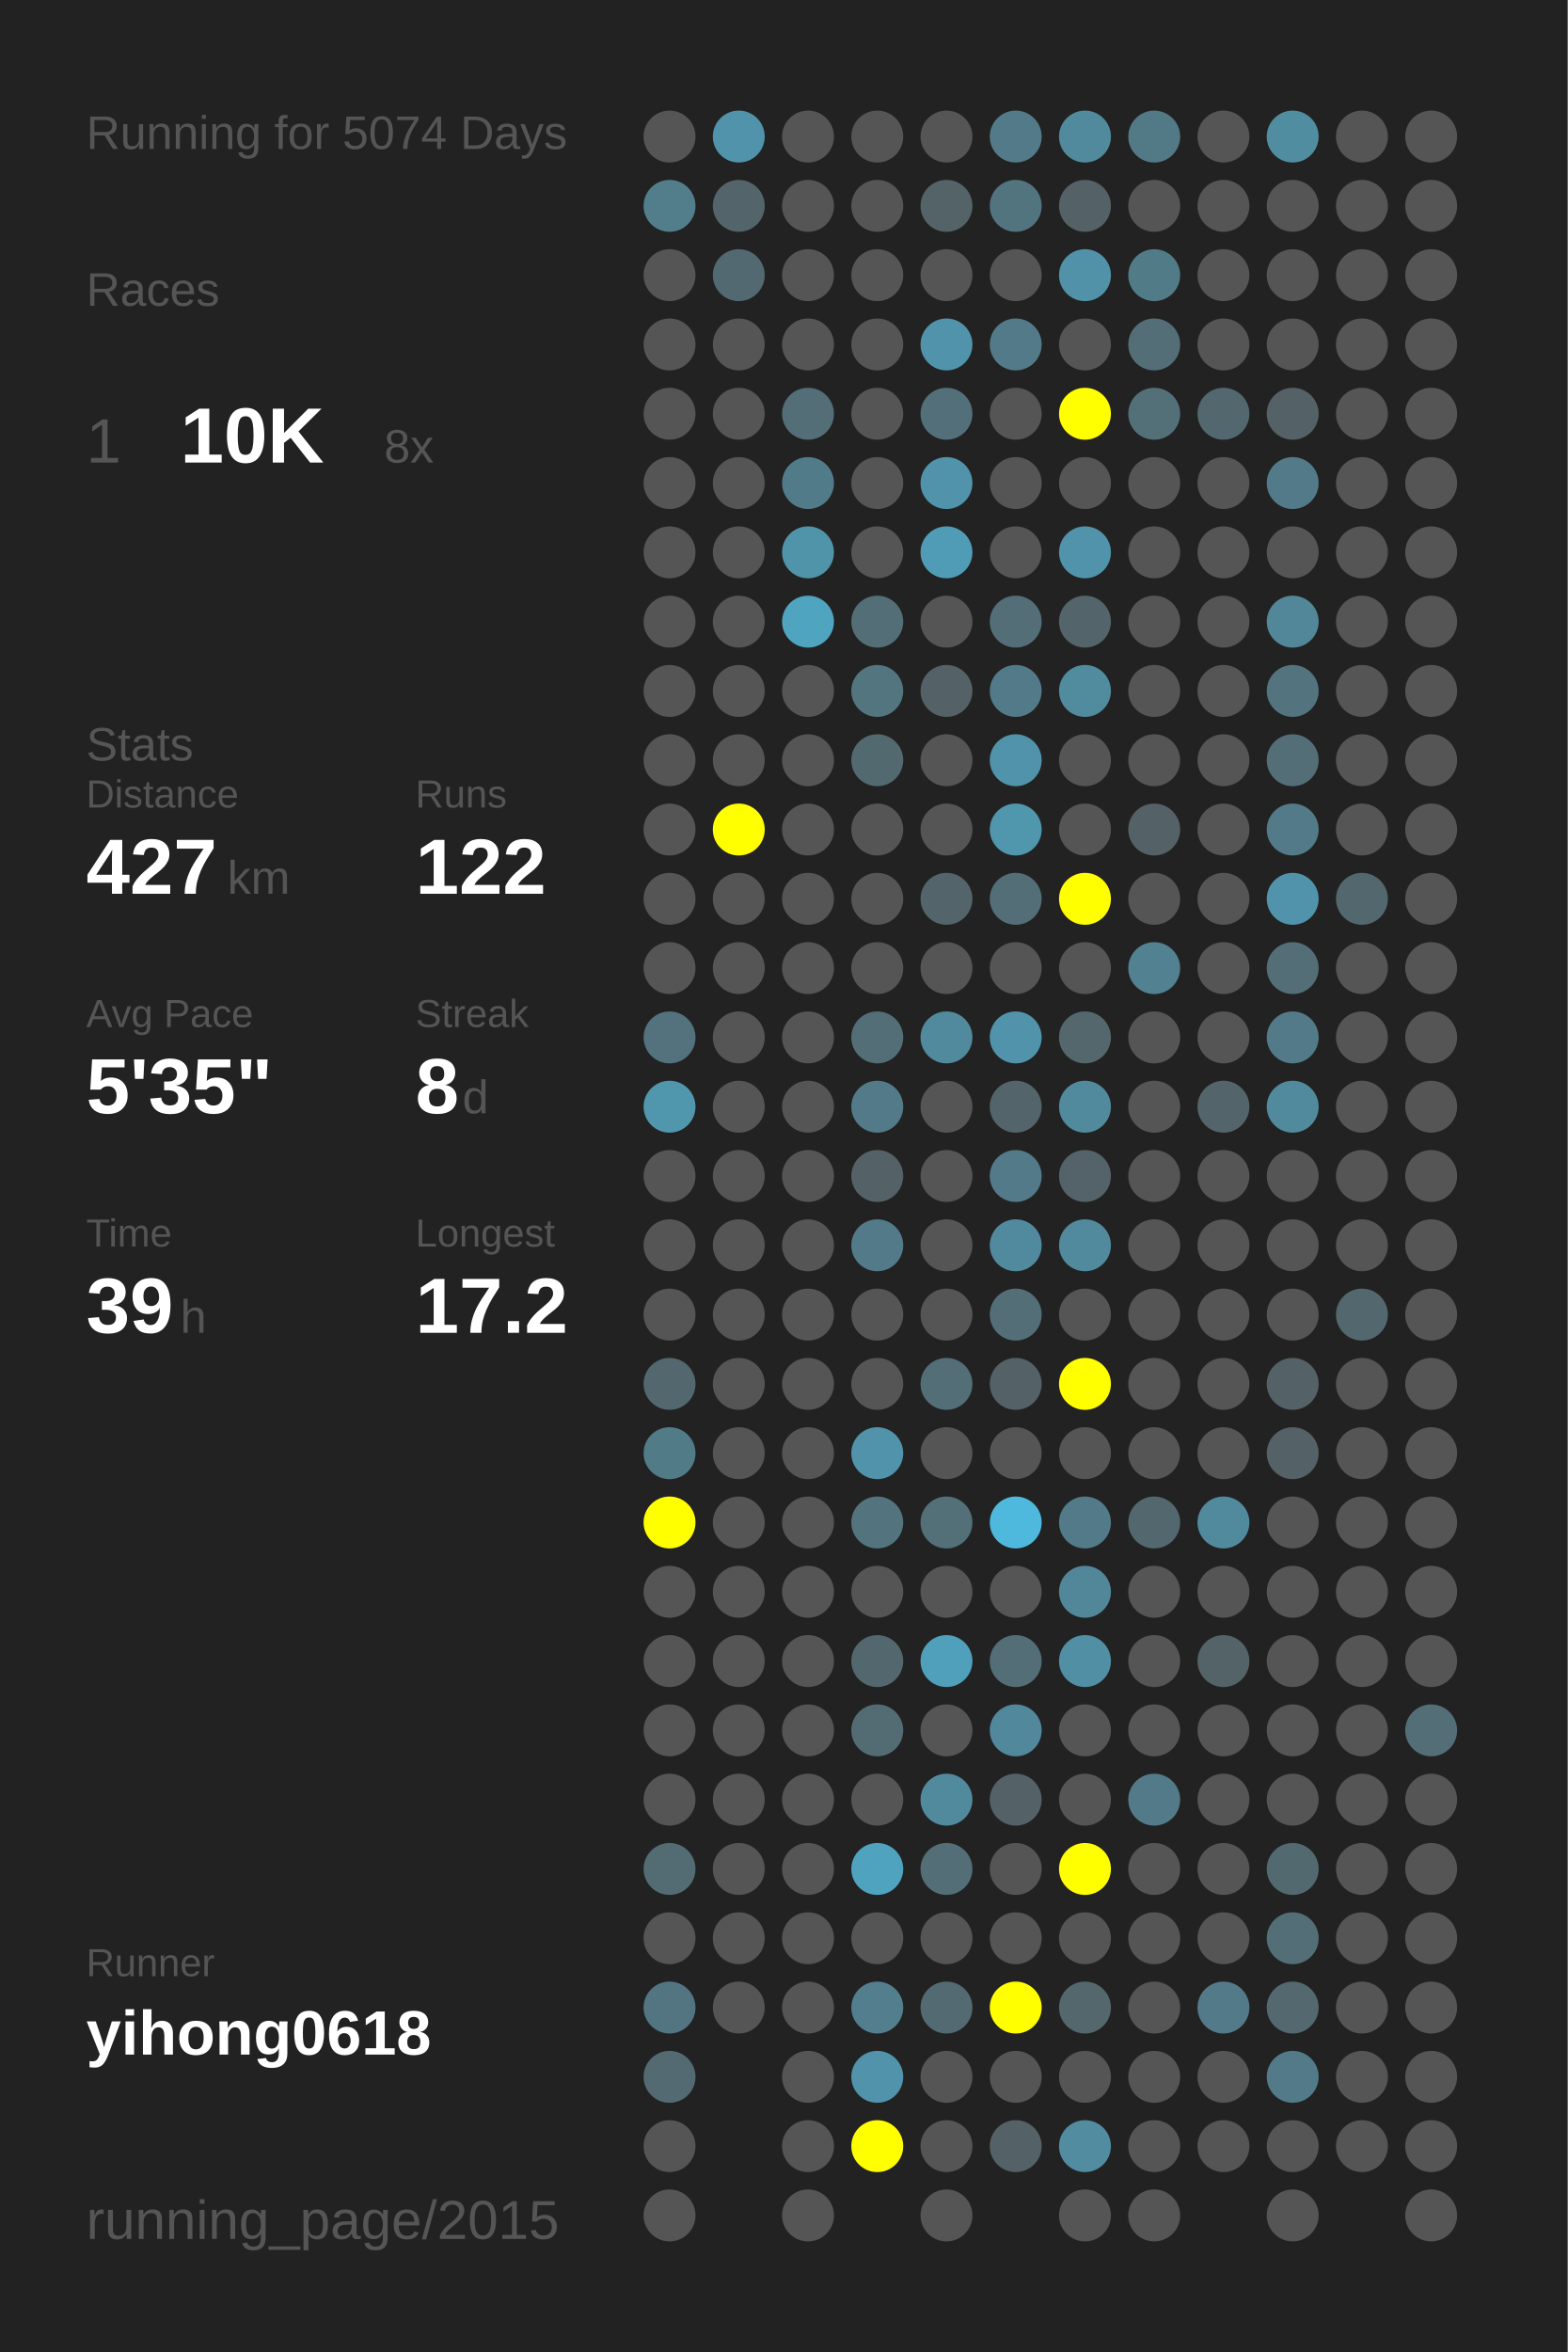
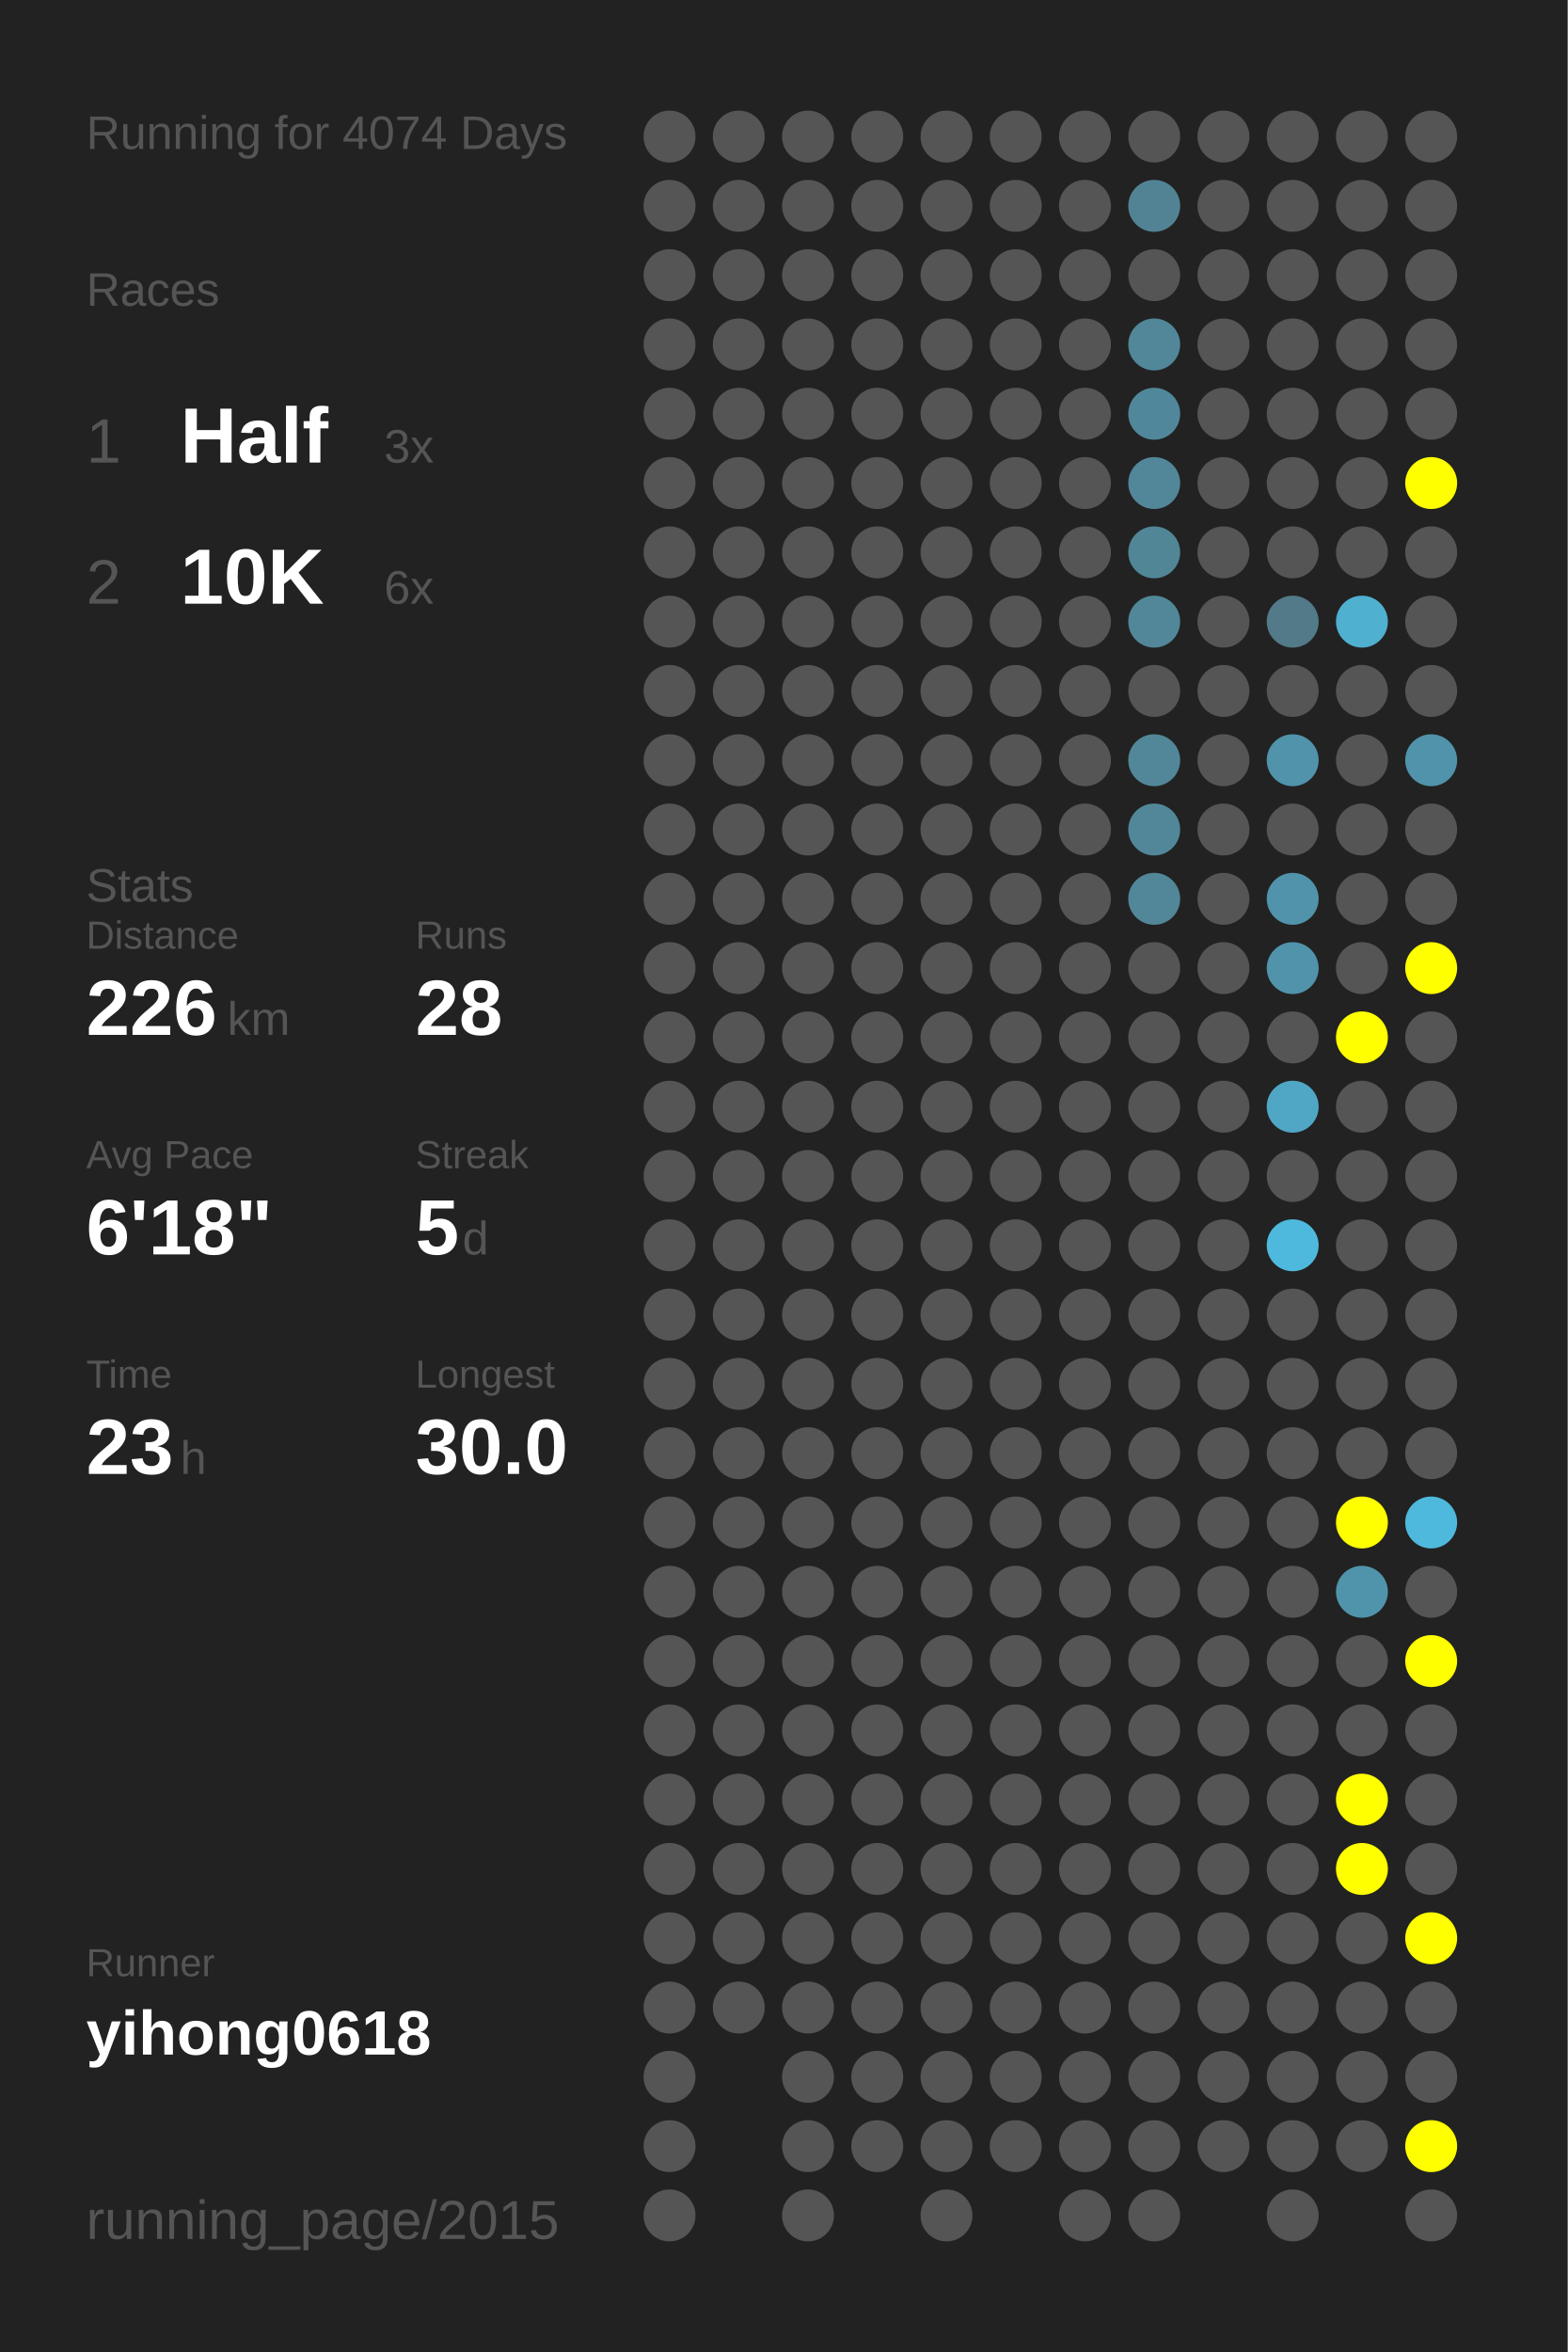
<svg xmlns="http://www.w3.org/2000/svg" baseProfile="full" height="300mm" version="1.1" viewBox="0,0,200,300" width="200mm">
  <defs />
  <rect fill="#222222" height="300" width="200" x="0" y="0" />
-   <text fill="#555555" style="font-size:6px; font-family:Arial;" x="11" y="19">Running for 5074 Days</text>
+   <text fill="#555555" style="font-size:6px; font-family:Arial;" x="11" y="19">Running for 4074 Days</text>
  <text fill="#555555" style="font-size:6px; font-family:Arial;" x="11" y="39">Races</text>
  <text fill="#555555" style="font-size:8px; font-family:Arial;" x="11" y="59">1</text>
-   <text fill="#FFFFFF" style="font-size:10px; font-family:Arial; font-weight:bold;" x="23" y="59">10K</text>
-   <text fill="#555555" style="font-size:6px; font-family:Arial;" x="49" y="59">8x</text>
-   <text fill="#555555" style="font-size:6px; font-family:Arial;" x="11" y="97">Stats</text>
-   <text fill="#555555" style="font-size:5px; font-family:Arial;" x="11" y="103">Distance</text>
-   <text fill="#FFFFFF" style="font-size:10px; font-family:Arial; font-weight:bold;" x="11" y="114">427</text>
-   <text fill="#555555" style="font-size:6px; font-family:Arial;" x="29" y="114">km</text>
-   <text fill="#555555" style="font-size:5px; font-family:Arial;" x="53" y="103">Runs</text>
-   <text fill="#FFFFFF" style="font-size:10px; font-family:Arial; font-weight:bold;" x="53" y="114">122</text>
-   <text fill="#555555" style="font-size:5px; font-family:Arial;" x="11" y="131">Avg Pace</text>
-   <text fill="#FFFFFF" style="font-size:10px; font-family:Arial; font-weight:bold;" x="11" y="142">5'35"</text>
-   <text fill="#555555" style="font-size:5px; font-family:Arial;" x="53" y="131">Streak</text>
-   <text fill="#FFFFFF" style="font-size:10px; font-family:Arial; font-weight:bold;" x="53" y="142">8</text>
-   <text fill="#555555" style="font-size:6px; font-family:Arial;" x="59" y="142">d</text>
-   <text fill="#555555" style="font-size:5px; font-family:Arial;" x="11" y="159">Time</text>
-   <text fill="#FFFFFF" style="font-size:10px; font-family:Arial; font-weight:bold;" x="11" y="170">39</text>
-   <text fill="#555555" style="font-size:6px; font-family:Arial;" x="23" y="170">h</text>
-   <text fill="#555555" style="font-size:5px; font-family:Arial;" x="53" y="159">Longest</text>
-   <text fill="#FFFFFF" style="font-size:10px; font-family:Arial; font-weight:bold;" x="53" y="170">17.2</text>
+   <text fill="#FFFFFF" style="font-size:10px; font-family:Arial; font-weight:bold;" x="23" y="59">Half</text>
+   <text fill="#555555" style="font-size:6px; font-family:Arial;" x="49" y="59">3x</text>
+   <text fill="#555555" style="font-size:8px; font-family:Arial;" x="11" y="77">2</text>
+   <text fill="#FFFFFF" style="font-size:10px; font-family:Arial; font-weight:bold;" x="23" y="77">10K</text>
+   <text fill="#555555" style="font-size:6px; font-family:Arial;" x="49" y="77">6x</text>
+   <text fill="#555555" style="font-size:6px; font-family:Arial;" x="11" y="115">Stats</text>
+   <text fill="#555555" style="font-size:5px; font-family:Arial;" x="11" y="121">Distance</text>
+   <text fill="#FFFFFF" style="font-size:10px; font-family:Arial; font-weight:bold;" x="11" y="132">226</text>
+   <text fill="#555555" style="font-size:6px; font-family:Arial;" x="29" y="132">km</text>
+   <text fill="#555555" style="font-size:5px; font-family:Arial;" x="53" y="121">Runs</text>
+   <text fill="#FFFFFF" style="font-size:10px; font-family:Arial; font-weight:bold;" x="53" y="132">28</text>
+   <text fill="#555555" style="font-size:5px; font-family:Arial;" x="11" y="149">Avg Pace</text>
+   <text fill="#FFFFFF" style="font-size:10px; font-family:Arial; font-weight:bold;" x="11" y="160">6'18"</text>
+   <text fill="#555555" style="font-size:5px; font-family:Arial;" x="53" y="149">Streak</text>
+   <text fill="#FFFFFF" style="font-size:10px; font-family:Arial; font-weight:bold;" x="53" y="160">5</text>
+   <text fill="#555555" style="font-size:6px; font-family:Arial;" x="59" y="160">d</text>
+   <text fill="#555555" style="font-size:5px; font-family:Arial;" x="11" y="177">Time</text>
+   <text fill="#FFFFFF" style="font-size:10px; font-family:Arial; font-weight:bold;" x="11" y="188">23</text>
+   <text fill="#555555" style="font-size:6px; font-family:Arial;" x="23" y="188">h</text>
+   <text fill="#555555" style="font-size:5px; font-family:Arial;" x="53" y="177">Longest</text>
+   <text fill="#FFFFFF" style="font-size:10px; font-family:Arial; font-weight:bold;" x="53" y="188">30.0</text>
  <text fill="#555555" style="font-size:5px; font-family:Arial;" x="11" y="252.065">Runner</text>
  <text fill="#FFFFFF" style="font-size:8px; font-family:Arial; font-weight:bold;" x="11" y="262.065">yihong0618</text>
  <text fill="#555555" style="font-size:7px; font-family:Arial;" x="11" y="285.581">running_page/2015</text>
  <circle cx="85.417" cy="17.419" fill="#555555" r="3.312" />
-   <circle cx="85.417" cy="26.258" fill="#527e8c" r="3.312" />
+   <circle cx="85.417" cy="26.258" fill="#555555" r="3.312" />
  <circle cx="85.417" cy="35.097" fill="#555555" r="3.312" />
  <circle cx="85.417" cy="43.935" fill="#555555" r="3.312" />
  <circle cx="85.417" cy="52.774" fill="#555555" r="3.312" />
  <circle cx="85.417" cy="61.613" fill="#555555" r="3.312" />
  <circle cx="85.417" cy="70.452" fill="#555555" r="3.312" />
  <circle cx="85.417" cy="79.29" fill="#555555" r="3.312" />
  <circle cx="85.417" cy="88.129" fill="#555555" r="3.312" />
  <circle cx="85.417" cy="96.968" fill="#555555" r="3.312" />
  <circle cx="85.417" cy="105.806" fill="#555555" r="3.312" />
  <circle cx="85.417" cy="114.645" fill="#555555" r="3.312" />
  <circle cx="85.417" cy="123.484" fill="#555555" r="3.312" />
-   <circle cx="85.417" cy="132.323" fill="#53727d" r="3.312" />
-   <circle cx="85.417" cy="141.161" fill="#5096ad" r="3.312" />
+   <circle cx="85.417" cy="132.323" fill="#555555" r="3.312" />
+   <circle cx="85.417" cy="141.161" fill="#555555" r="3.312" />
  <circle cx="85.417" cy="150" fill="#555555" r="3.312" />
  <circle cx="85.417" cy="158.839" fill="#555555" r="3.312" />
  <circle cx="85.417" cy="167.677" fill="#555555" r="3.312" />
-   <circle cx="85.417" cy="176.516" fill="#53676e" r="3.312" />
-   <circle cx="85.417" cy="185.355" fill="#527b88" r="3.312" />
-   <circle cx="85.417" cy="194.194" fill="#FFFF00" r="3.312" />
+   <circle cx="85.417" cy="176.516" fill="#555555" r="3.312" />
+   <circle cx="85.417" cy="185.355" fill="#555555" r="3.312" />
+   <circle cx="85.417" cy="194.194" fill="#555555" r="3.312" />
  <circle cx="85.417" cy="203.032" fill="#555555" r="3.312" />
  <circle cx="85.417" cy="211.871" fill="#555555" r="3.312" />
  <circle cx="85.417" cy="220.71" fill="#555555" r="3.312" />
  <circle cx="85.417" cy="229.548" fill="#555555" r="3.312" />
-   <circle cx="85.417" cy="238.387" fill="#536b73" r="3.312" />
+   <circle cx="85.417" cy="238.387" fill="#555555" r="3.312" />
  <circle cx="85.417" cy="247.226" fill="#555555" r="3.312" />
-   <circle cx="85.417" cy="256.065" fill="#527581" r="3.312" />
-   <circle cx="85.417" cy="264.903" fill="#536a72" r="3.312" />
+   <circle cx="85.417" cy="256.065" fill="#555555" r="3.312" />
+   <circle cx="85.417" cy="264.903" fill="#555555" r="3.312" />
  <circle cx="85.417" cy="273.742" fill="#555555" r="3.312" />
  <circle cx="85.417" cy="282.581" fill="#555555" r="3.312" />
-   <circle cx="94.25" cy="17.419" fill="#5093aa" r="3.312" />
-   <circle cx="94.25" cy="26.258" fill="#53646a" r="3.312" />
-   <circle cx="94.25" cy="35.097" fill="#536971" r="3.312" />
+   <circle cx="94.25" cy="17.419" fill="#555555" r="3.312" />
+   <circle cx="94.25" cy="26.258" fill="#555555" r="3.312" />
+   <circle cx="94.25" cy="35.097" fill="#555555" r="3.312" />
  <circle cx="94.25" cy="43.935" fill="#555555" r="3.312" />
  <circle cx="94.25" cy="52.774" fill="#555555" r="3.312" />
  <circle cx="94.25" cy="61.613" fill="#555555" r="3.312" />
  <circle cx="94.25" cy="70.452" fill="#555555" r="3.312" />
  <circle cx="94.25" cy="79.29" fill="#555555" r="3.312" />
  <circle cx="94.25" cy="88.129" fill="#555555" r="3.312" />
  <circle cx="94.25" cy="96.968" fill="#555555" r="3.312" />
-   <circle cx="94.25" cy="105.806" fill="#FFFF00" r="3.312" />
+   <circle cx="94.25" cy="105.806" fill="#555555" r="3.312" />
  <circle cx="94.25" cy="114.645" fill="#555555" r="3.312" />
  <circle cx="94.25" cy="123.484" fill="#555555" r="3.312" />
  <circle cx="94.25" cy="132.323" fill="#555555" r="3.312" />
  <circle cx="94.25" cy="141.161" fill="#555555" r="3.312" />
  <circle cx="94.25" cy="150" fill="#555555" r="3.312" />
  <circle cx="94.25" cy="158.839" fill="#555555" r="3.312" />
  <circle cx="94.25" cy="167.677" fill="#555555" r="3.312" />
  <circle cx="94.25" cy="176.516" fill="#555555" r="3.312" />
  <circle cx="94.25" cy="185.355" fill="#555555" r="3.312" />
  <circle cx="94.25" cy="194.194" fill="#555555" r="3.312" />
  <circle cx="94.25" cy="203.032" fill="#555555" r="3.312" />
  <circle cx="94.25" cy="211.871" fill="#555555" r="3.312" />
  <circle cx="94.25" cy="220.71" fill="#555555" r="3.312" />
  <circle cx="94.25" cy="229.548" fill="#555555" r="3.312" />
  <circle cx="94.25" cy="238.387" fill="#555555" r="3.312" />
  <circle cx="94.25" cy="247.226" fill="#555555" r="3.312" />
  <circle cx="94.25" cy="256.065" fill="#555555" r="3.312" />
  <circle cx="103.083" cy="17.419" fill="#555555" r="3.312" />
  <circle cx="103.083" cy="26.258" fill="#555555" r="3.312" />
  <circle cx="103.083" cy="35.097" fill="#555555" r="3.312" />
  <circle cx="103.083" cy="43.935" fill="#555555" r="3.312" />
-   <circle cx="103.083" cy="52.774" fill="#536e77" r="3.312" />
-   <circle cx="103.083" cy="61.613" fill="#527b89" r="3.312" />
-   <circle cx="103.083" cy="70.452" fill="#5094aa" r="3.312" />
-   <circle cx="103.083" cy="79.29" fill="#4fa4c0" r="3.312" />
+   <circle cx="103.083" cy="52.774" fill="#555555" r="3.312" />
+   <circle cx="103.083" cy="61.613" fill="#555555" r="3.312" />
+   <circle cx="103.083" cy="70.452" fill="#555555" r="3.312" />
+   <circle cx="103.083" cy="79.29" fill="#555555" r="3.312" />
  <circle cx="103.083" cy="88.129" fill="#555555" r="3.312" />
  <circle cx="103.083" cy="96.968" fill="#555555" r="3.312" />
  <circle cx="103.083" cy="105.806" fill="#555555" r="3.312" />
  <circle cx="103.083" cy="114.645" fill="#555555" r="3.312" />
  <circle cx="103.083" cy="123.484" fill="#555555" r="3.312" />
  <circle cx="103.083" cy="132.323" fill="#555555" r="3.312" />
  <circle cx="103.083" cy="141.161" fill="#555555" r="3.312" />
  <circle cx="103.083" cy="150" fill="#555555" r="3.312" />
  <circle cx="103.083" cy="158.839" fill="#555555" r="3.312" />
  <circle cx="103.083" cy="167.677" fill="#555555" r="3.312" />
  <circle cx="103.083" cy="176.516" fill="#555555" r="3.312" />
  <circle cx="103.083" cy="185.355" fill="#555555" r="3.312" />
  <circle cx="103.083" cy="194.194" fill="#555555" r="3.312" />
  <circle cx="103.083" cy="203.032" fill="#555555" r="3.312" />
  <circle cx="103.083" cy="211.871" fill="#555555" r="3.312" />
  <circle cx="103.083" cy="220.71" fill="#555555" r="3.312" />
  <circle cx="103.083" cy="229.548" fill="#555555" r="3.312" />
  <circle cx="103.083" cy="238.387" fill="#555555" r="3.312" />
  <circle cx="103.083" cy="247.226" fill="#555555" r="3.312" />
  <circle cx="103.083" cy="256.065" fill="#555555" r="3.312" />
  <circle cx="103.083" cy="264.903" fill="#555555" r="3.312" />
  <circle cx="103.083" cy="273.742" fill="#555555" r="3.312" />
  <circle cx="103.083" cy="282.581" fill="#555555" r="3.312" />
  <circle cx="111.917" cy="17.419" fill="#555555" r="3.312" />
  <circle cx="111.917" cy="26.258" fill="#555555" r="3.312" />
  <circle cx="111.917" cy="35.097" fill="#555555" r="3.312" />
  <circle cx="111.917" cy="43.935" fill="#555555" r="3.312" />
  <circle cx="111.917" cy="52.774" fill="#555555" r="3.312" />
  <circle cx="111.917" cy="61.613" fill="#555555" r="3.312" />
  <circle cx="111.917" cy="70.452" fill="#555555" r="3.312" />
-   <circle cx="111.917" cy="79.29" fill="#536e77" r="3.312" />
-   <circle cx="111.917" cy="88.129" fill="#527580" r="3.312" />
-   <circle cx="111.917" cy="96.968" fill="#536970" r="3.312" />
+   <circle cx="111.917" cy="79.29" fill="#555555" r="3.312" />
+   <circle cx="111.917" cy="88.129" fill="#555555" r="3.312" />
+   <circle cx="111.917" cy="96.968" fill="#555555" r="3.312" />
  <circle cx="111.917" cy="105.806" fill="#555555" r="3.312" />
  <circle cx="111.917" cy="114.645" fill="#555555" r="3.312" />
  <circle cx="111.917" cy="123.484" fill="#555555" r="3.312" />
-   <circle cx="111.917" cy="132.323" fill="#536e77" r="3.312" />
-   <circle cx="111.917" cy="141.161" fill="#527a88" r="3.312" />
-   <circle cx="111.917" cy="150" fill="#546166" r="3.312" />
-   <circle cx="111.917" cy="158.839" fill="#527a88" r="3.312" />
+   <circle cx="111.917" cy="132.323" fill="#555555" r="3.312" />
+   <circle cx="111.917" cy="141.161" fill="#555555" r="3.312" />
+   <circle cx="111.917" cy="150" fill="#555555" r="3.312" />
+   <circle cx="111.917" cy="158.839" fill="#555555" r="3.312" />
  <circle cx="111.917" cy="167.677" fill="#555555" r="3.312" />
  <circle cx="111.917" cy="176.516" fill="#555555" r="3.312" />
-   <circle cx="111.917" cy="185.355" fill="#5093aa" r="3.312" />
-   <circle cx="111.917" cy="194.194" fill="#53747f" r="3.312" />
+   <circle cx="111.917" cy="185.355" fill="#555555" r="3.312" />
+   <circle cx="111.917" cy="194.194" fill="#555555" r="3.312" />
  <circle cx="111.917" cy="203.032" fill="#555555" r="3.312" />
-   <circle cx="111.917" cy="211.871" fill="#53676e" r="3.312" />
-   <circle cx="111.917" cy="220.71" fill="#536c74" r="3.312" />
+   <circle cx="111.917" cy="211.871" fill="#555555" r="3.312" />
+   <circle cx="111.917" cy="220.71" fill="#555555" r="3.312" />
  <circle cx="111.917" cy="229.548" fill="#555555" r="3.312" />
-   <circle cx="111.917" cy="238.387" fill="#4fa3bf" r="3.312" />
+   <circle cx="111.917" cy="238.387" fill="#555555" r="3.312" />
  <circle cx="111.917" cy="247.226" fill="#555555" r="3.312" />
-   <circle cx="111.917" cy="256.065" fill="#527e8d" r="3.312" />
-   <circle cx="111.917" cy="264.903" fill="#5093aa" r="3.312" />
-   <circle cx="111.917" cy="273.742" fill="#FFFF00" r="3.312" />
+   <circle cx="111.917" cy="256.065" fill="#555555" r="3.312" />
+   <circle cx="111.917" cy="264.903" fill="#555555" r="3.312" />
+   <circle cx="111.917" cy="273.742" fill="#555555" r="3.312" />
  <circle cx="120.75" cy="17.419" fill="#555555" r="3.312" />
-   <circle cx="120.75" cy="26.258" fill="#546368" r="3.312" />
+   <circle cx="120.75" cy="26.258" fill="#555555" r="3.312" />
  <circle cx="120.75" cy="35.097" fill="#555555" r="3.312" />
-   <circle cx="120.75" cy="43.935" fill="#5093aa" r="3.312" />
-   <circle cx="120.75" cy="52.774" fill="#536f79" r="3.312" />
-   <circle cx="120.75" cy="61.613" fill="#5093aa" r="3.312" />
-   <circle cx="120.75" cy="70.452" fill="#509cb6" r="3.312" />
+   <circle cx="120.75" cy="43.935" fill="#555555" r="3.312" />
+   <circle cx="120.75" cy="52.774" fill="#555555" r="3.312" />
+   <circle cx="120.75" cy="61.613" fill="#555555" r="3.312" />
+   <circle cx="120.75" cy="70.452" fill="#555555" r="3.312" />
  <circle cx="120.75" cy="79.29" fill="#555555" r="3.312" />
-   <circle cx="120.75" cy="88.129" fill="#546166" r="3.312" />
+   <circle cx="120.75" cy="88.129" fill="#555555" r="3.312" />
  <circle cx="120.75" cy="96.968" fill="#555555" r="3.312" />
  <circle cx="120.75" cy="105.806" fill="#555555" r="3.312" />
-   <circle cx="120.75" cy="114.645" fill="#53646a" r="3.312" />
+   <circle cx="120.75" cy="114.645" fill="#555555" r="3.312" />
  <circle cx="120.75" cy="123.484" fill="#555555" r="3.312" />
-   <circle cx="120.75" cy="132.323" fill="#518a9d" r="3.312" />
+   <circle cx="120.75" cy="132.323" fill="#555555" r="3.312" />
  <circle cx="120.75" cy="141.161" fill="#555555" r="3.312" />
  <circle cx="120.75" cy="150" fill="#555555" r="3.312" />
  <circle cx="120.75" cy="158.839" fill="#555555" r="3.312" />
  <circle cx="120.75" cy="167.677" fill="#555555" r="3.312" />
-   <circle cx="120.75" cy="176.516" fill="#536e77" r="3.312" />
+   <circle cx="120.75" cy="176.516" fill="#555555" r="3.312" />
  <circle cx="120.75" cy="185.355" fill="#555555" r="3.312" />
-   <circle cx="120.75" cy="194.194" fill="#536f78" r="3.312" />
+   <circle cx="120.75" cy="194.194" fill="#555555" r="3.312" />
  <circle cx="120.75" cy="203.032" fill="#555555" r="3.312" />
-   <circle cx="120.75" cy="211.871" fill="#50a0bb" r="3.312" />
+   <circle cx="120.75" cy="211.871" fill="#555555" r="3.312" />
  <circle cx="120.75" cy="220.71" fill="#555555" r="3.312" />
-   <circle cx="120.75" cy="229.548" fill="#518a9d" r="3.312" />
-   <circle cx="120.75" cy="238.387" fill="#536e77" r="3.312" />
+   <circle cx="120.75" cy="229.548" fill="#555555" r="3.312" />
+   <circle cx="120.75" cy="238.387" fill="#555555" r="3.312" />
  <circle cx="120.75" cy="247.226" fill="#555555" r="3.312" />
-   <circle cx="120.75" cy="256.065" fill="#536a72" r="3.312" />
+   <circle cx="120.75" cy="256.065" fill="#555555" r="3.312" />
  <circle cx="120.75" cy="264.903" fill="#555555" r="3.312" />
  <circle cx="120.75" cy="273.742" fill="#555555" r="3.312" />
  <circle cx="120.75" cy="282.581" fill="#555555" r="3.312" />
-   <circle cx="129.583" cy="17.419" fill="#527a88" r="3.312" />
-   <circle cx="129.583" cy="26.258" fill="#52747f" r="3.312" />
+   <circle cx="129.583" cy="17.419" fill="#555555" r="3.312" />
+   <circle cx="129.583" cy="26.258" fill="#555555" r="3.312" />
  <circle cx="129.583" cy="35.097" fill="#555555" r="3.312" />
-   <circle cx="129.583" cy="43.935" fill="#527a88" r="3.312" />
+   <circle cx="129.583" cy="43.935" fill="#555555" r="3.312" />
  <circle cx="129.583" cy="52.774" fill="#555555" r="3.312" />
  <circle cx="129.583" cy="61.613" fill="#555555" r="3.312" />
  <circle cx="129.583" cy="70.452" fill="#555555" r="3.312" />
-   <circle cx="129.583" cy="79.29" fill="#536e77" r="3.312" />
-   <circle cx="129.583" cy="88.129" fill="#527a88" r="3.312" />
-   <circle cx="129.583" cy="96.968" fill="#5093aa" r="3.312" />
-   <circle cx="129.583" cy="105.806" fill="#5096ad" r="3.312" />
-   <circle cx="129.583" cy="114.645" fill="#536e77" r="3.312" />
+   <circle cx="129.583" cy="79.29" fill="#555555" r="3.312" />
+   <circle cx="129.583" cy="88.129" fill="#555555" r="3.312" />
+   <circle cx="129.583" cy="96.968" fill="#555555" r="3.312" />
+   <circle cx="129.583" cy="105.806" fill="#555555" r="3.312" />
+   <circle cx="129.583" cy="114.645" fill="#555555" r="3.312" />
  <circle cx="129.583" cy="123.484" fill="#555555" r="3.312" />
-   <circle cx="129.583" cy="132.323" fill="#5093aa" r="3.312" />
-   <circle cx="129.583" cy="141.161" fill="#53656a" r="3.312" />
-   <circle cx="129.583" cy="150" fill="#527a88" r="3.312" />
-   <circle cx="129.583" cy="158.839" fill="#518a9e" r="3.312" />
-   <circle cx="129.583" cy="167.677" fill="#536e77" r="3.312" />
-   <circle cx="129.583" cy="176.516" fill="#546166" r="3.312" />
+   <circle cx="129.583" cy="132.323" fill="#555555" r="3.312" />
+   <circle cx="129.583" cy="141.161" fill="#555555" r="3.312" />
+   <circle cx="129.583" cy="150" fill="#555555" r="3.312" />
+   <circle cx="129.583" cy="158.839" fill="#555555" r="3.312" />
+   <circle cx="129.583" cy="167.677" fill="#555555" r="3.312" />
+   <circle cx="129.583" cy="176.516" fill="#555555" r="3.312" />
  <circle cx="129.583" cy="185.355" fill="#555555" r="3.312" />
-   <circle cx="129.583" cy="194.194" fill="#4eb9dd" r="3.312" />
+   <circle cx="129.583" cy="194.194" fill="#555555" r="3.312" />
  <circle cx="129.583" cy="203.032" fill="#555555" r="3.312" />
-   <circle cx="129.583" cy="211.871" fill="#536e77" r="3.312" />
-   <circle cx="129.583" cy="220.71" fill="#51889b" r="3.312" />
-   <circle cx="129.583" cy="229.548" fill="#546166" r="3.312" />
+   <circle cx="129.583" cy="211.871" fill="#555555" r="3.312" />
+   <circle cx="129.583" cy="220.71" fill="#555555" r="3.312" />
+   <circle cx="129.583" cy="229.548" fill="#555555" r="3.312" />
  <circle cx="129.583" cy="238.387" fill="#555555" r="3.312" />
  <circle cx="129.583" cy="247.226" fill="#555555" r="3.312" />
-   <circle cx="129.583" cy="256.065" fill="#FFFF00" r="3.312" />
+   <circle cx="129.583" cy="256.065" fill="#555555" r="3.312" />
  <circle cx="129.583" cy="264.903" fill="#555555" r="3.312" />
-   <circle cx="129.583" cy="273.742" fill="#546166" r="3.312" />
-   <circle cx="138.417" cy="17.419" fill="#518a9d" r="3.312" />
-   <circle cx="138.417" cy="26.258" fill="#546166" r="3.312" />
-   <circle cx="138.417" cy="35.097" fill="#5192a9" r="3.312" />
+   <circle cx="129.583" cy="273.742" fill="#555555" r="3.312" />
+   <circle cx="138.417" cy="17.419" fill="#555555" r="3.312" />
+   <circle cx="138.417" cy="26.258" fill="#555555" r="3.312" />
+   <circle cx="138.417" cy="35.097" fill="#555555" r="3.312" />
  <circle cx="138.417" cy="43.935" fill="#555555" r="3.312" />
-   <circle cx="138.417" cy="52.774" fill="#FFFF00" r="3.312" />
+   <circle cx="138.417" cy="52.774" fill="#555555" r="3.312" />
  <circle cx="138.417" cy="61.613" fill="#555555" r="3.312" />
-   <circle cx="138.417" cy="70.452" fill="#5093aa" r="3.312" />
-   <circle cx="138.417" cy="79.29" fill="#53646a" r="3.312" />
-   <circle cx="138.417" cy="88.129" fill="#518b9e" r="3.312" />
+   <circle cx="138.417" cy="70.452" fill="#555555" r="3.312" />
+   <circle cx="138.417" cy="79.29" fill="#555555" r="3.312" />
+   <circle cx="138.417" cy="88.129" fill="#555555" r="3.312" />
  <circle cx="138.417" cy="96.968" fill="#555555" r="3.312" />
  <circle cx="138.417" cy="105.806" fill="#555555" r="3.312" />
-   <circle cx="138.417" cy="114.645" fill="#FFFF00" r="3.312" />
+   <circle cx="138.417" cy="114.645" fill="#555555" r="3.312" />
  <circle cx="138.417" cy="123.484" fill="#555555" r="3.312" />
-   <circle cx="138.417" cy="132.323" fill="#53676d" r="3.312" />
-   <circle cx="138.417" cy="141.161" fill="#518a9d" r="3.312" />
-   <circle cx="138.417" cy="150" fill="#546369" r="3.312" />
-   <circle cx="138.417" cy="158.839" fill="#518a9d" r="3.312" />
+   <circle cx="138.417" cy="132.323" fill="#555555" r="3.312" />
+   <circle cx="138.417" cy="141.161" fill="#555555" r="3.312" />
+   <circle cx="138.417" cy="150" fill="#555555" r="3.312" />
+   <circle cx="138.417" cy="158.839" fill="#555555" r="3.312" />
  <circle cx="138.417" cy="167.677" fill="#555555" r="3.312" />
-   <circle cx="138.417" cy="176.516" fill="#FFFF00" r="3.312" />
+   <circle cx="138.417" cy="176.516" fill="#555555" r="3.312" />
  <circle cx="138.417" cy="185.355" fill="#555555" r="3.312" />
-   <circle cx="138.417" cy="194.194" fill="#527a88" r="3.312" />
-   <circle cx="138.417" cy="203.032" fill="#518799" r="3.312" />
-   <circle cx="138.417" cy="211.871" fill="#518fa4" r="3.312" />
+   <circle cx="138.417" cy="194.194" fill="#555555" r="3.312" />
+   <circle cx="138.417" cy="203.032" fill="#555555" r="3.312" />
+   <circle cx="138.417" cy="211.871" fill="#555555" r="3.312" />
  <circle cx="138.417" cy="220.71" fill="#555555" r="3.312" />
  <circle cx="138.417" cy="229.548" fill="#555555" r="3.312" />
-   <circle cx="138.417" cy="238.387" fill="#FFFF00" r="3.312" />
+   <circle cx="138.417" cy="238.387" fill="#555555" r="3.312" />
  <circle cx="138.417" cy="247.226" fill="#555555" r="3.312" />
-   <circle cx="138.417" cy="256.065" fill="#53676d" r="3.312" />
+   <circle cx="138.417" cy="256.065" fill="#555555" r="3.312" />
  <circle cx="138.417" cy="264.903" fill="#555555" r="3.312" />
-   <circle cx="138.417" cy="273.742" fill="#518ca0" r="3.312" />
+   <circle cx="138.417" cy="273.742" fill="#555555" r="3.312" />
  <circle cx="138.417" cy="282.581" fill="#555555" r="3.312" />
-   <circle cx="147.25" cy="17.419" fill="#527986" r="3.312" />
-   <circle cx="147.25" cy="26.258" fill="#555555" r="3.312" />
-   <circle cx="147.25" cy="35.097" fill="#527b88" r="3.312" />
-   <circle cx="147.25" cy="43.935" fill="#536e77" r="3.312" />
-   <circle cx="147.25" cy="52.774" fill="#537079" r="3.312" />
-   <circle cx="147.25" cy="61.613" fill="#555555" r="3.312" />
-   <circle cx="147.25" cy="70.452" fill="#555555" r="3.312" />
-   <circle cx="147.25" cy="79.29" fill="#555555" r="3.312" />
+   <circle cx="147.25" cy="17.419" fill="#555555" r="3.312" />
+   <circle cx="147.25" cy="26.258" fill="#528394" r="3.312" />
+   <circle cx="147.25" cy="35.097" fill="#555555" r="3.312" />
+   <circle cx="147.25" cy="43.935" fill="#518799" r="3.312" />
+   <circle cx="147.25" cy="52.774" fill="#51879a" r="3.312" />
+   <circle cx="147.25" cy="61.613" fill="#518799" r="3.312" />
+   <circle cx="147.25" cy="70.452" fill="#518697" r="3.312" />
+   <circle cx="147.25" cy="79.29" fill="#518799" r="3.312" />
  <circle cx="147.25" cy="88.129" fill="#555555" r="3.312" />
-   <circle cx="147.25" cy="96.968" fill="#555555" r="3.312" />
-   <circle cx="147.25" cy="105.806" fill="#546166" r="3.312" />
-   <circle cx="147.25" cy="114.645" fill="#555555" r="3.312" />
-   <circle cx="147.25" cy="123.484" fill="#528191" r="3.312" />
+   <circle cx="147.25" cy="96.968" fill="#518799" r="3.312" />
+   <circle cx="147.25" cy="105.806" fill="#518799" r="3.312" />
+   <circle cx="147.25" cy="114.645" fill="#518799" r="3.312" />
+   <circle cx="147.25" cy="123.484" fill="#555555" r="3.312" />
  <circle cx="147.25" cy="132.323" fill="#555555" r="3.312" />
  <circle cx="147.25" cy="141.161" fill="#555555" r="3.312" />
  <circle cx="147.25" cy="150" fill="#555555" r="3.312" />
  <circle cx="147.25" cy="158.839" fill="#555555" r="3.312" />
  <circle cx="147.25" cy="167.677" fill="#555555" r="3.312" />
  <circle cx="147.25" cy="176.516" fill="#555555" r="3.312" />
  <circle cx="147.25" cy="185.355" fill="#555555" r="3.312" />
-   <circle cx="147.25" cy="194.194" fill="#53676e" r="3.312" />
+   <circle cx="147.25" cy="194.194" fill="#555555" r="3.312" />
  <circle cx="147.25" cy="203.032" fill="#555555" r="3.312" />
  <circle cx="147.25" cy="211.871" fill="#555555" r="3.312" />
  <circle cx="147.25" cy="220.71" fill="#555555" r="3.312" />
-   <circle cx="147.25" cy="229.548" fill="#527a88" r="3.312" />
+   <circle cx="147.25" cy="229.548" fill="#555555" r="3.312" />
  <circle cx="147.25" cy="238.387" fill="#555555" r="3.312" />
  <circle cx="147.25" cy="247.226" fill="#555555" r="3.312" />
  <circle cx="147.25" cy="256.065" fill="#555555" r="3.312" />
  <circle cx="147.25" cy="264.903" fill="#555555" r="3.312" />
  <circle cx="147.25" cy="273.742" fill="#555555" r="3.312" />
  <circle cx="147.25" cy="282.581" fill="#555555" r="3.312" />
  <circle cx="156.083" cy="17.419" fill="#555555" r="3.312" />
  <circle cx="156.083" cy="26.258" fill="#555555" r="3.312" />
  <circle cx="156.083" cy="35.097" fill="#555555" r="3.312" />
  <circle cx="156.083" cy="43.935" fill="#555555" r="3.312" />
-   <circle cx="156.083" cy="52.774" fill="#53676e" r="3.312" />
+   <circle cx="156.083" cy="52.774" fill="#555555" r="3.312" />
  <circle cx="156.083" cy="61.613" fill="#555555" r="3.312" />
  <circle cx="156.083" cy="70.452" fill="#555555" r="3.312" />
  <circle cx="156.083" cy="79.29" fill="#555555" r="3.312" />
  <circle cx="156.083" cy="88.129" fill="#555555" r="3.312" />
  <circle cx="156.083" cy="96.968" fill="#555555" r="3.312" />
  <circle cx="156.083" cy="105.806" fill="#555555" r="3.312" />
  <circle cx="156.083" cy="114.645" fill="#555555" r="3.312" />
  <circle cx="156.083" cy="123.484" fill="#555555" r="3.312" />
  <circle cx="156.083" cy="132.323" fill="#555555" r="3.312" />
-   <circle cx="156.083" cy="141.161" fill="#53656a" r="3.312" />
+   <circle cx="156.083" cy="141.161" fill="#555555" r="3.312" />
  <circle cx="156.083" cy="150" fill="#555555" r="3.312" />
  <circle cx="156.083" cy="158.839" fill="#555555" r="3.312" />
  <circle cx="156.083" cy="167.677" fill="#555555" r="3.312" />
  <circle cx="156.083" cy="176.516" fill="#555555" r="3.312" />
  <circle cx="156.083" cy="185.355" fill="#555555" r="3.312" />
-   <circle cx="156.083" cy="194.194" fill="#518a9d" r="3.312" />
+   <circle cx="156.083" cy="194.194" fill="#555555" r="3.312" />
  <circle cx="156.083" cy="203.032" fill="#555555" r="3.312" />
-   <circle cx="156.083" cy="211.871" fill="#546368" r="3.312" />
+   <circle cx="156.083" cy="211.871" fill="#555555" r="3.312" />
  <circle cx="156.083" cy="220.71" fill="#555555" r="3.312" />
  <circle cx="156.083" cy="229.548" fill="#555555" r="3.312" />
  <circle cx="156.083" cy="238.387" fill="#555555" r="3.312" />
  <circle cx="156.083" cy="247.226" fill="#555555" r="3.312" />
-   <circle cx="156.083" cy="256.065" fill="#527a88" r="3.312" />
+   <circle cx="156.083" cy="256.065" fill="#555555" r="3.312" />
  <circle cx="156.083" cy="264.903" fill="#555555" r="3.312" />
  <circle cx="156.083" cy="273.742" fill="#555555" r="3.312" />
-   <circle cx="164.917" cy="17.419" fill="#518da1" r="3.312" />
+   <circle cx="164.917" cy="17.419" fill="#555555" r="3.312" />
  <circle cx="164.917" cy="26.258" fill="#555555" r="3.312" />
  <circle cx="164.917" cy="35.097" fill="#555555" r="3.312" />
  <circle cx="164.917" cy="43.935" fill="#555555" r="3.312" />
-   <circle cx="164.917" cy="52.774" fill="#546267" r="3.312" />
-   <circle cx="164.917" cy="61.613" fill="#527a88" r="3.312" />
+   <circle cx="164.917" cy="52.774" fill="#555555" r="3.312" />
+   <circle cx="164.917" cy="61.613" fill="#555555" r="3.312" />
  <circle cx="164.917" cy="70.452" fill="#555555" r="3.312" />
-   <circle cx="164.917" cy="79.29" fill="#518799" r="3.312" />
-   <circle cx="164.917" cy="88.129" fill="#53737e" r="3.312" />
-   <circle cx="164.917" cy="96.968" fill="#536e77" r="3.312" />
-   <circle cx="164.917" cy="105.806" fill="#527a88" r="3.312" />
+   <circle cx="164.917" cy="79.29" fill="#527a88" r="3.312" />
+   <circle cx="164.917" cy="88.129" fill="#555555" r="3.312" />
+   <circle cx="164.917" cy="96.968" fill="#5093aa" r="3.312" />
+   <circle cx="164.917" cy="105.806" fill="#555555" r="3.312" />
  <circle cx="164.917" cy="114.645" fill="#5093aa" r="3.312" />
-   <circle cx="164.917" cy="123.484" fill="#536e77" r="3.312" />
-   <circle cx="164.917" cy="132.323" fill="#527a88" r="3.312" />
-   <circle cx="164.917" cy="141.161" fill="#518a9d" r="3.312" />
+   <circle cx="164.917" cy="123.484" fill="#5093aa" r="3.312" />
+   <circle cx="164.917" cy="132.323" fill="#555555" r="3.312" />
+   <circle cx="164.917" cy="141.161" fill="#4fa7c5" r="3.312" />
  <circle cx="164.917" cy="150" fill="#555555" r="3.312" />
-   <circle cx="164.917" cy="158.839" fill="#555555" r="3.312" />
+   <circle cx="164.917" cy="158.839" fill="#4eb9dd" r="3.312" />
  <circle cx="164.917" cy="167.677" fill="#555555" r="3.312" />
-   <circle cx="164.917" cy="176.516" fill="#546166" r="3.312" />
-   <circle cx="164.917" cy="185.355" fill="#546166" r="3.312" />
+   <circle cx="164.917" cy="176.516" fill="#555555" r="3.312" />
+   <circle cx="164.917" cy="185.355" fill="#555555" r="3.312" />
  <circle cx="164.917" cy="194.194" fill="#555555" r="3.312" />
  <circle cx="164.917" cy="203.032" fill="#555555" r="3.312" />
  <circle cx="164.917" cy="211.871" fill="#555555" r="3.312" />
  <circle cx="164.917" cy="220.71" fill="#555555" r="3.312" />
  <circle cx="164.917" cy="229.548" fill="#555555" r="3.312" />
-   <circle cx="164.917" cy="238.387" fill="#536970" r="3.312" />
-   <circle cx="164.917" cy="247.226" fill="#536e77" r="3.312" />
-   <circle cx="164.917" cy="256.065" fill="#53686f" r="3.312" />
-   <circle cx="164.917" cy="264.903" fill="#527a88" r="3.312" />
+   <circle cx="164.917" cy="238.387" fill="#555555" r="3.312" />
+   <circle cx="164.917" cy="247.226" fill="#555555" r="3.312" />
+   <circle cx="164.917" cy="256.065" fill="#555555" r="3.312" />
+   <circle cx="164.917" cy="264.903" fill="#555555" r="3.312" />
  <circle cx="164.917" cy="273.742" fill="#555555" r="3.312" />
  <circle cx="164.917" cy="282.581" fill="#555555" r="3.312" />
  <circle cx="173.75" cy="17.419" fill="#555555" r="3.312" />
  <circle cx="173.75" cy="26.258" fill="#555555" r="3.312" />
  <circle cx="173.75" cy="35.097" fill="#555555" r="3.312" />
  <circle cx="173.75" cy="43.935" fill="#555555" r="3.312" />
  <circle cx="173.75" cy="52.774" fill="#555555" r="3.312" />
  <circle cx="173.75" cy="61.613" fill="#555555" r="3.312" />
  <circle cx="173.75" cy="70.452" fill="#555555" r="3.312" />
-   <circle cx="173.75" cy="79.29" fill="#555555" r="3.312" />
+   <circle cx="173.75" cy="79.29" fill="#4fb0d0" r="3.312" />
  <circle cx="173.75" cy="88.129" fill="#555555" r="3.312" />
  <circle cx="173.75" cy="96.968" fill="#555555" r="3.312" />
  <circle cx="173.75" cy="105.806" fill="#555555" r="3.312" />
-   <circle cx="173.75" cy="114.645" fill="#53676e" r="3.312" />
+   <circle cx="173.75" cy="114.645" fill="#555555" r="3.312" />
  <circle cx="173.75" cy="123.484" fill="#555555" r="3.312" />
-   <circle cx="173.75" cy="132.323" fill="#555555" r="3.312" />
+   <circle cx="173.75" cy="132.323" fill="#FFFF00" r="3.312" />
  <circle cx="173.75" cy="141.161" fill="#555555" r="3.312" />
  <circle cx="173.75" cy="150" fill="#555555" r="3.312" />
  <circle cx="173.75" cy="158.839" fill="#555555" r="3.312" />
-   <circle cx="173.75" cy="167.677" fill="#53676e" r="3.312" />
+   <circle cx="173.75" cy="167.677" fill="#555555" r="3.312" />
  <circle cx="173.75" cy="176.516" fill="#555555" r="3.312" />
  <circle cx="173.75" cy="185.355" fill="#555555" r="3.312" />
-   <circle cx="173.75" cy="194.194" fill="#555555" r="3.312" />
-   <circle cx="173.75" cy="203.032" fill="#555555" r="3.312" />
+   <circle cx="173.75" cy="194.194" fill="#FFFF00" r="3.312" />
+   <circle cx="173.75" cy="203.032" fill="#5094ab" r="3.312" />
  <circle cx="173.75" cy="211.871" fill="#555555" r="3.312" />
  <circle cx="173.75" cy="220.71" fill="#555555" r="3.312" />
-   <circle cx="173.75" cy="229.548" fill="#555555" r="3.312" />
-   <circle cx="173.75" cy="238.387" fill="#555555" r="3.312" />
+   <circle cx="173.75" cy="229.548" fill="#FFFF00" r="3.312" />
+   <circle cx="173.75" cy="238.387" fill="#FFFF00" r="3.312" />
  <circle cx="173.75" cy="247.226" fill="#555555" r="3.312" />
  <circle cx="173.75" cy="256.065" fill="#555555" r="3.312" />
  <circle cx="173.75" cy="264.903" fill="#555555" r="3.312" />
  <circle cx="173.75" cy="273.742" fill="#555555" r="3.312" />
  <circle cx="182.583" cy="17.419" fill="#555555" r="3.312" />
  <circle cx="182.583" cy="26.258" fill="#555555" r="3.312" />
  <circle cx="182.583" cy="35.097" fill="#555555" r="3.312" />
  <circle cx="182.583" cy="43.935" fill="#555555" r="3.312" />
  <circle cx="182.583" cy="52.774" fill="#555555" r="3.312" />
-   <circle cx="182.583" cy="61.613" fill="#555555" r="3.312" />
+   <circle cx="182.583" cy="61.613" fill="#FFFF00" r="3.312" />
  <circle cx="182.583" cy="70.452" fill="#555555" r="3.312" />
  <circle cx="182.583" cy="79.29" fill="#555555" r="3.312" />
  <circle cx="182.583" cy="88.129" fill="#555555" r="3.312" />
-   <circle cx="182.583" cy="96.968" fill="#555555" r="3.312" />
+   <circle cx="182.583" cy="96.968" fill="#5093aa" r="3.312" />
  <circle cx="182.583" cy="105.806" fill="#555555" r="3.312" />
  <circle cx="182.583" cy="114.645" fill="#555555" r="3.312" />
-   <circle cx="182.583" cy="123.484" fill="#555555" r="3.312" />
+   <circle cx="182.583" cy="123.484" fill="#FFFF00" r="3.312" />
  <circle cx="182.583" cy="132.323" fill="#555555" r="3.312" />
  <circle cx="182.583" cy="141.161" fill="#555555" r="3.312" />
  <circle cx="182.583" cy="150" fill="#555555" r="3.312" />
  <circle cx="182.583" cy="158.839" fill="#555555" r="3.312" />
  <circle cx="182.583" cy="167.677" fill="#555555" r="3.312" />
  <circle cx="182.583" cy="176.516" fill="#555555" r="3.312" />
  <circle cx="182.583" cy="185.355" fill="#555555" r="3.312" />
-   <circle cx="182.583" cy="194.194" fill="#555555" r="3.312" />
+   <circle cx="182.583" cy="194.194" fill="#4eb9dd" r="3.312" />
  <circle cx="182.583" cy="203.032" fill="#555555" r="3.312" />
-   <circle cx="182.583" cy="211.871" fill="#555555" r="3.312" />
-   <circle cx="182.583" cy="220.71" fill="#536e77" r="3.312" />
+   <circle cx="182.583" cy="211.871" fill="#FFFF00" r="3.312" />
+   <circle cx="182.583" cy="220.71" fill="#555555" r="3.312" />
  <circle cx="182.583" cy="229.548" fill="#555555" r="3.312" />
  <circle cx="182.583" cy="238.387" fill="#555555" r="3.312" />
-   <circle cx="182.583" cy="247.226" fill="#555555" r="3.312" />
+   <circle cx="182.583" cy="247.226" fill="#FFFF00" r="3.312" />
  <circle cx="182.583" cy="256.065" fill="#555555" r="3.312" />
  <circle cx="182.583" cy="264.903" fill="#555555" r="3.312" />
-   <circle cx="182.583" cy="273.742" fill="#555555" r="3.312" />
+   <circle cx="182.583" cy="273.742" fill="#FFFF00" r="3.312" />
  <circle cx="182.583" cy="282.581" fill="#555555" r="3.312" />
</svg>
